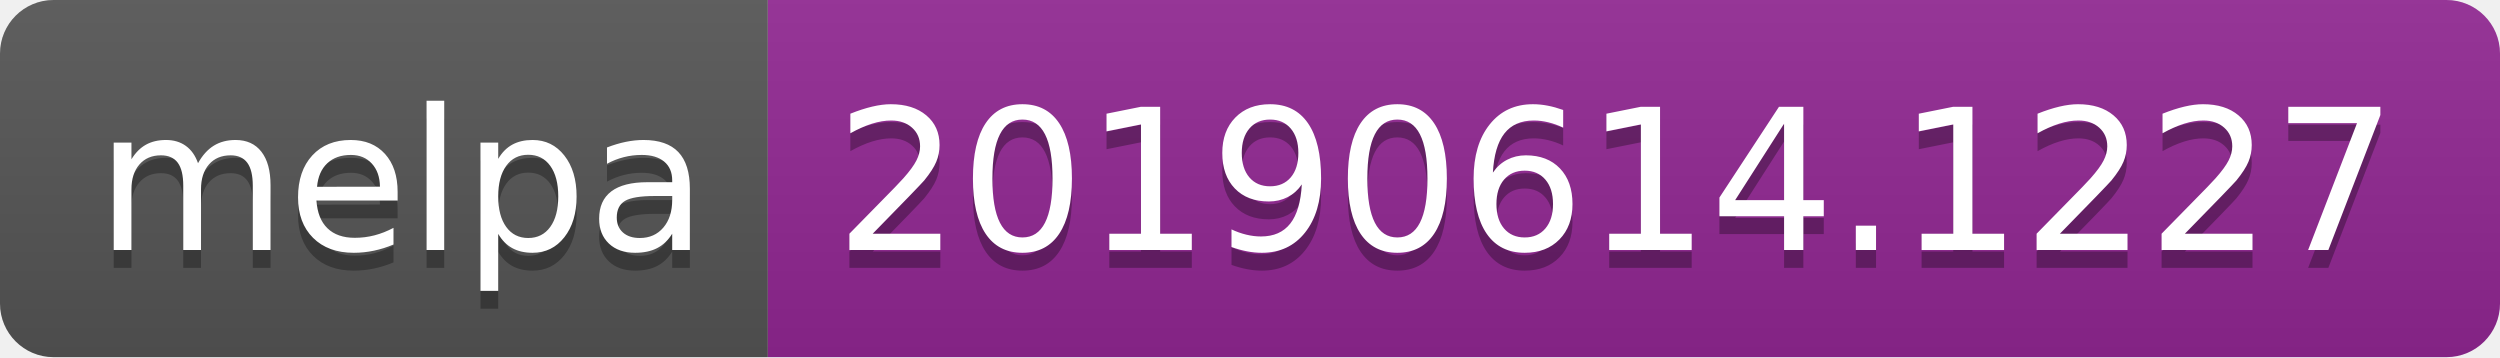
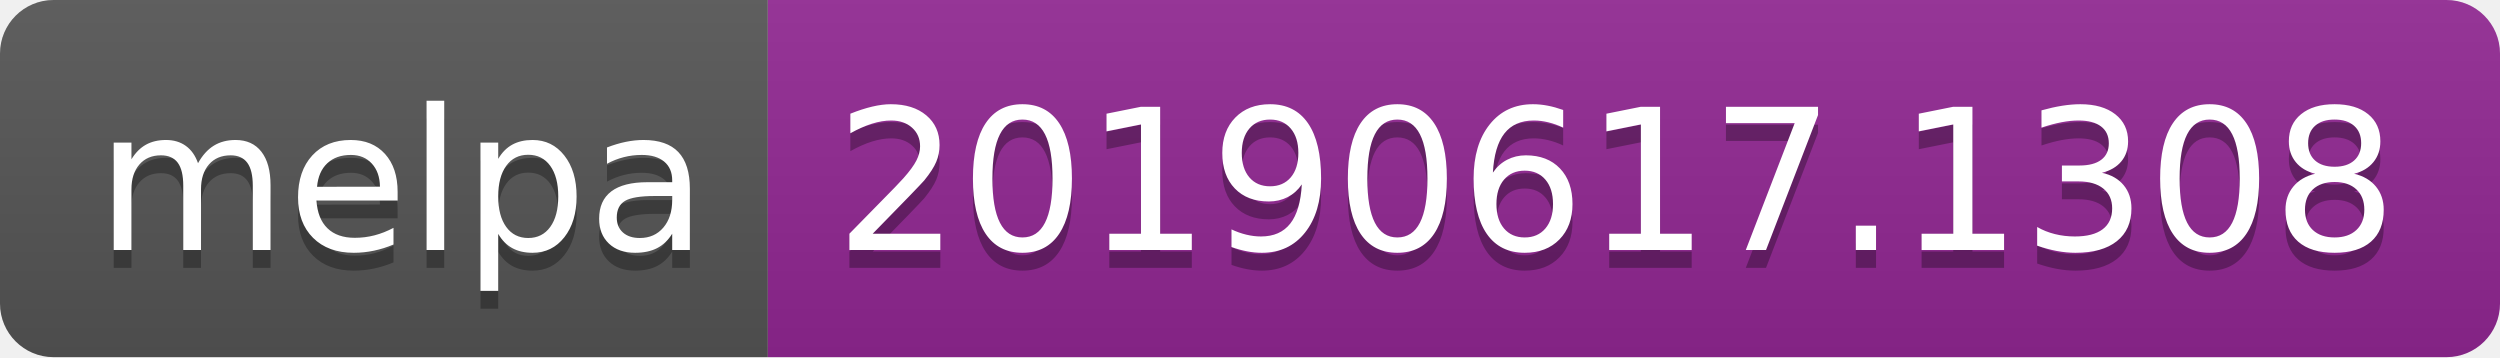
<svg xmlns="http://www.w3.org/2000/svg" width="140" height="20">
  <linearGradient id="b" x2="0" y2="100%">
    <stop offset="0" stop-color="#bbb" stop-opacity=".1" />
    <stop offset="1" stop-opacity=".1" />
  </linearGradient>
  <clipPath id="a">
    <rect width="140" height="20" rx="3" fill="#fff" />
  </clipPath>
  <g clip-path="url(#a)">
    <path fill="#555" d="M0 0h43v20H0z" />
    <path fill="#922793" d="M43 0h97v20H43z" />
    <path fill="url(#b)" d="M0 0h140v20H0z" />
  </g>
  <g fill="#fff" text-anchor="middle" font-family="DejaVu Sans,Verdana,Geneva,sans-serif" font-size="110">
    <text x="225" y="150" fill="#010101" fill-opacity=".3" transform="scale(.1)" textLength="330">melpa</text>
    <text x="225" y="140" transform="scale(.1)" textLength="330">melpa</text>
-     <text x="905" y="150" fill="#010101" fill-opacity=".3" transform="scale(.1)" textLength="870">20190614.1227</text>
-     <text x="905" y="140" transform="scale(.1)" textLength="870">20190614.1227</text>
+     <text x="905" y="150" fill="#010101" fill-opacity=".3" transform="scale(.1)" textLength="870">20190617.1308</text>
+     <text x="905" y="140" transform="scale(.1)" textLength="870">20190617.1308</text>
  </g>
</svg>
